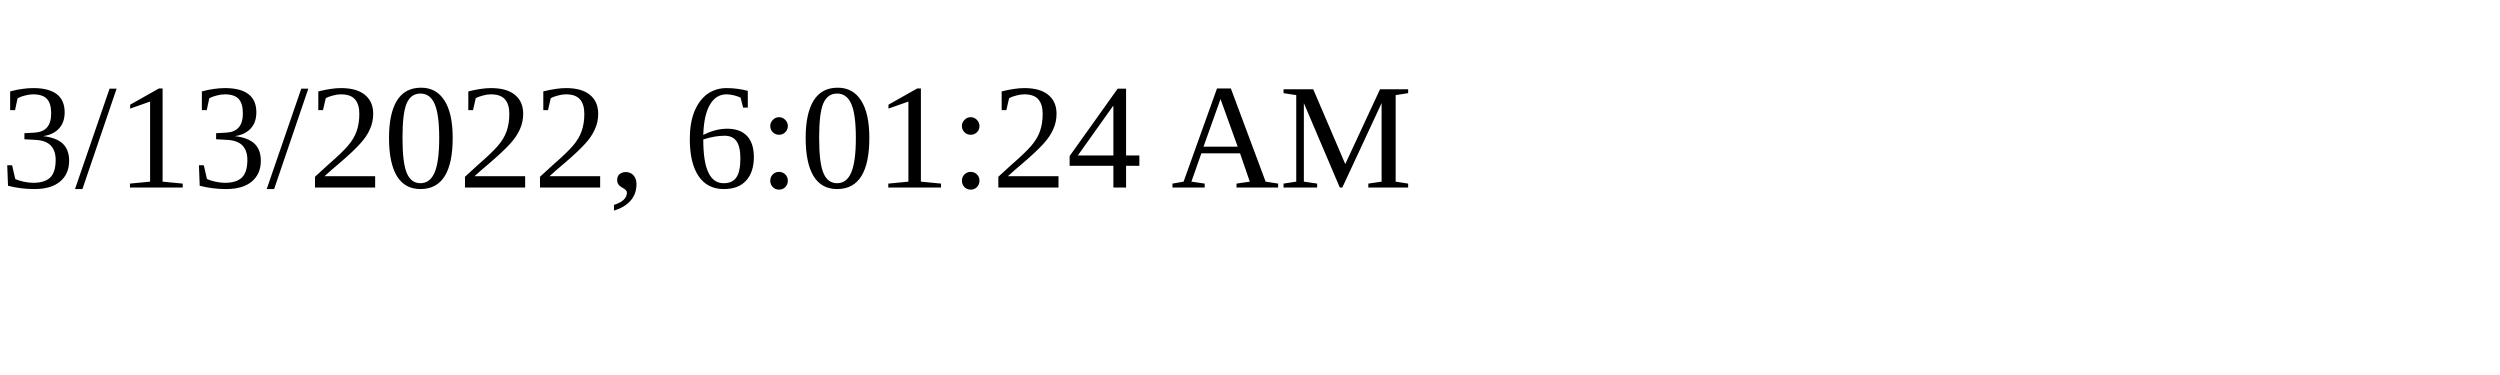
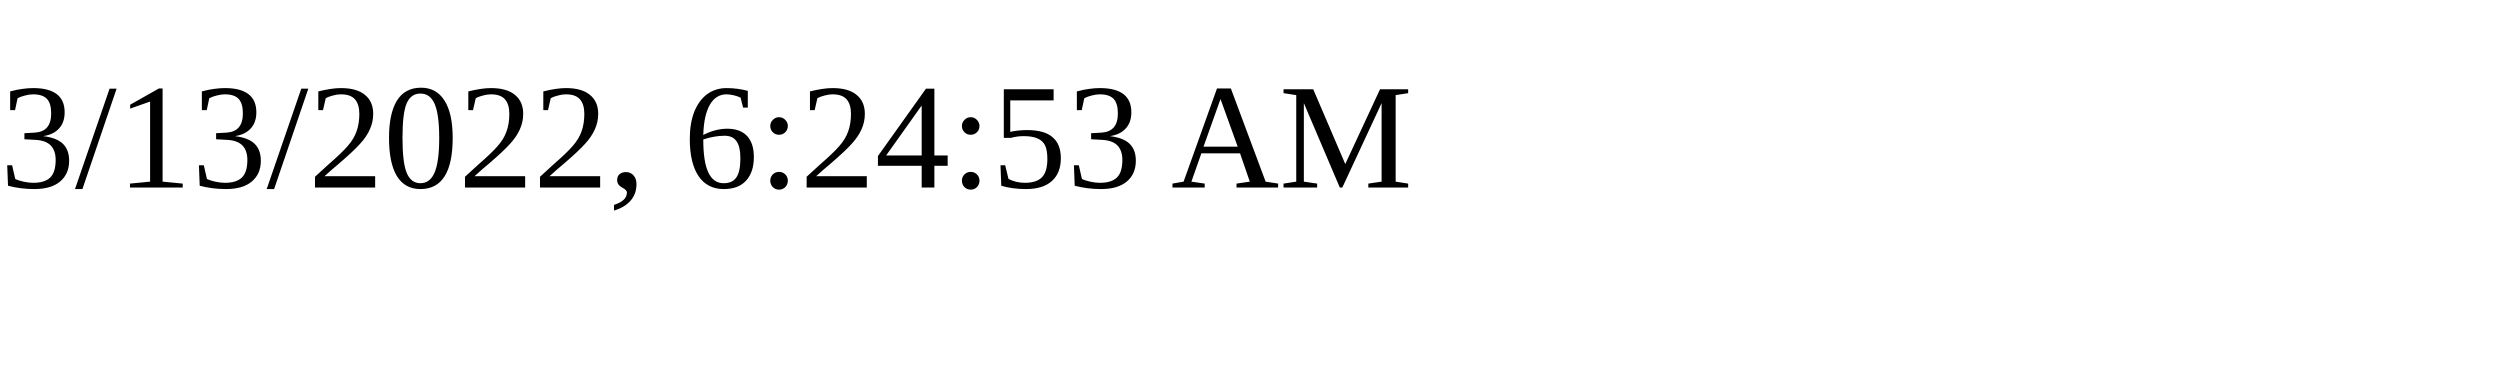
<svg xmlns="http://www.w3.org/2000/svg" height="30" width="200">
-   <text x="0" y="15">3/13/2022, 6:01:24 AM</text>
+   <text x="0" y="15">3/13/2022, 6:24:53 AM</text>
</svg>
